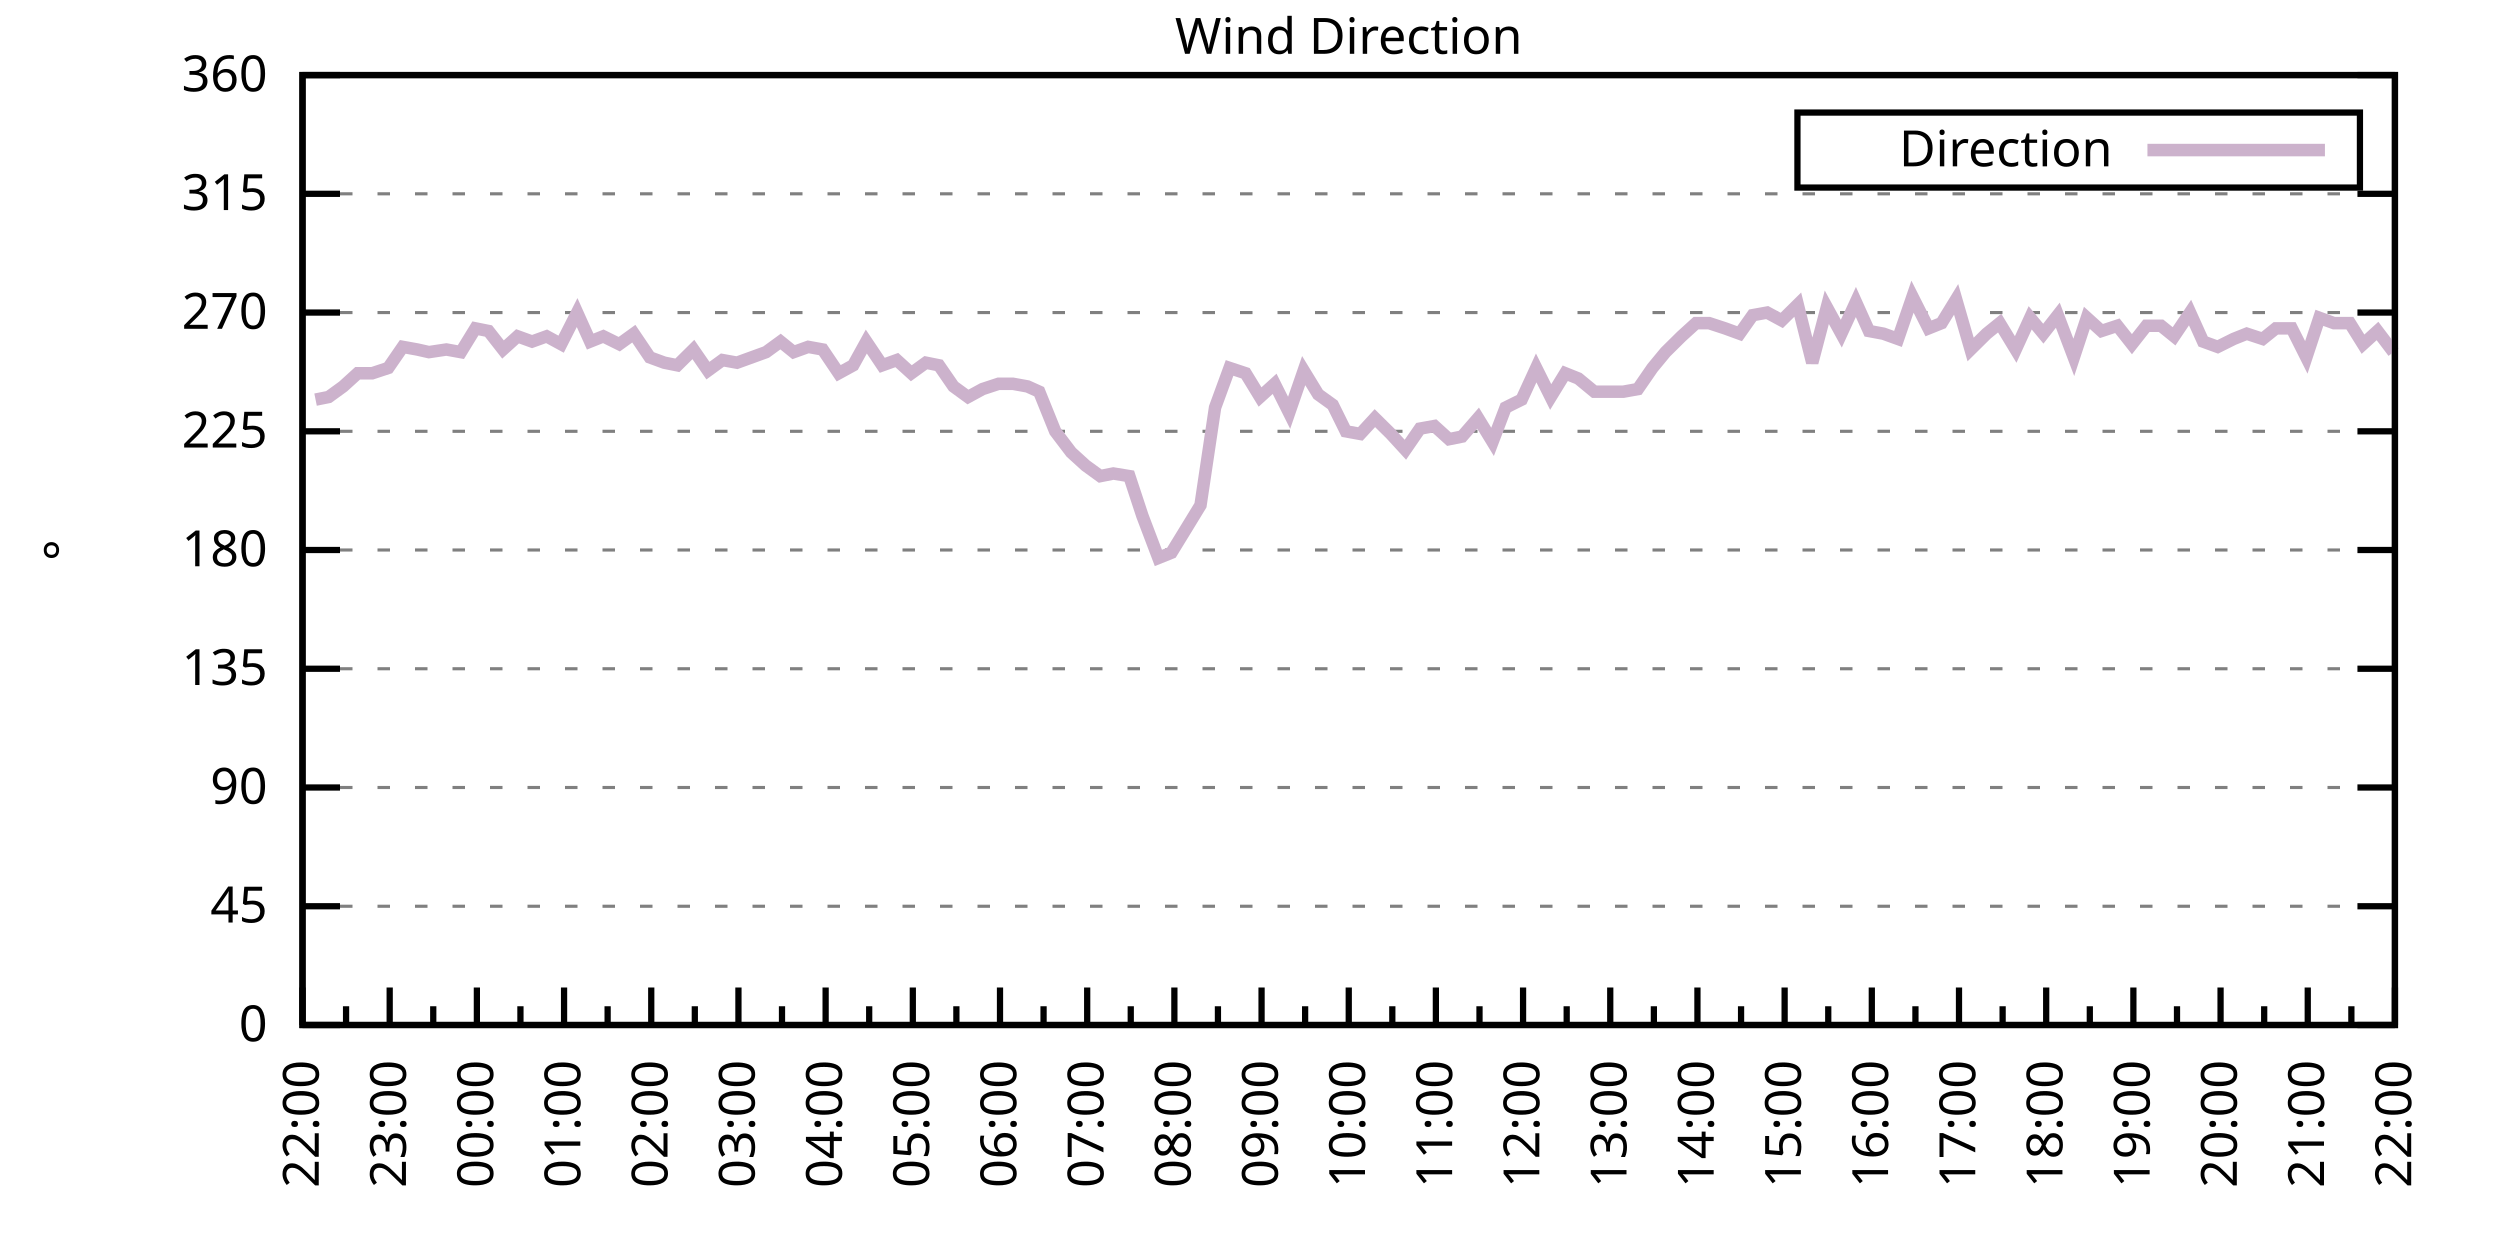
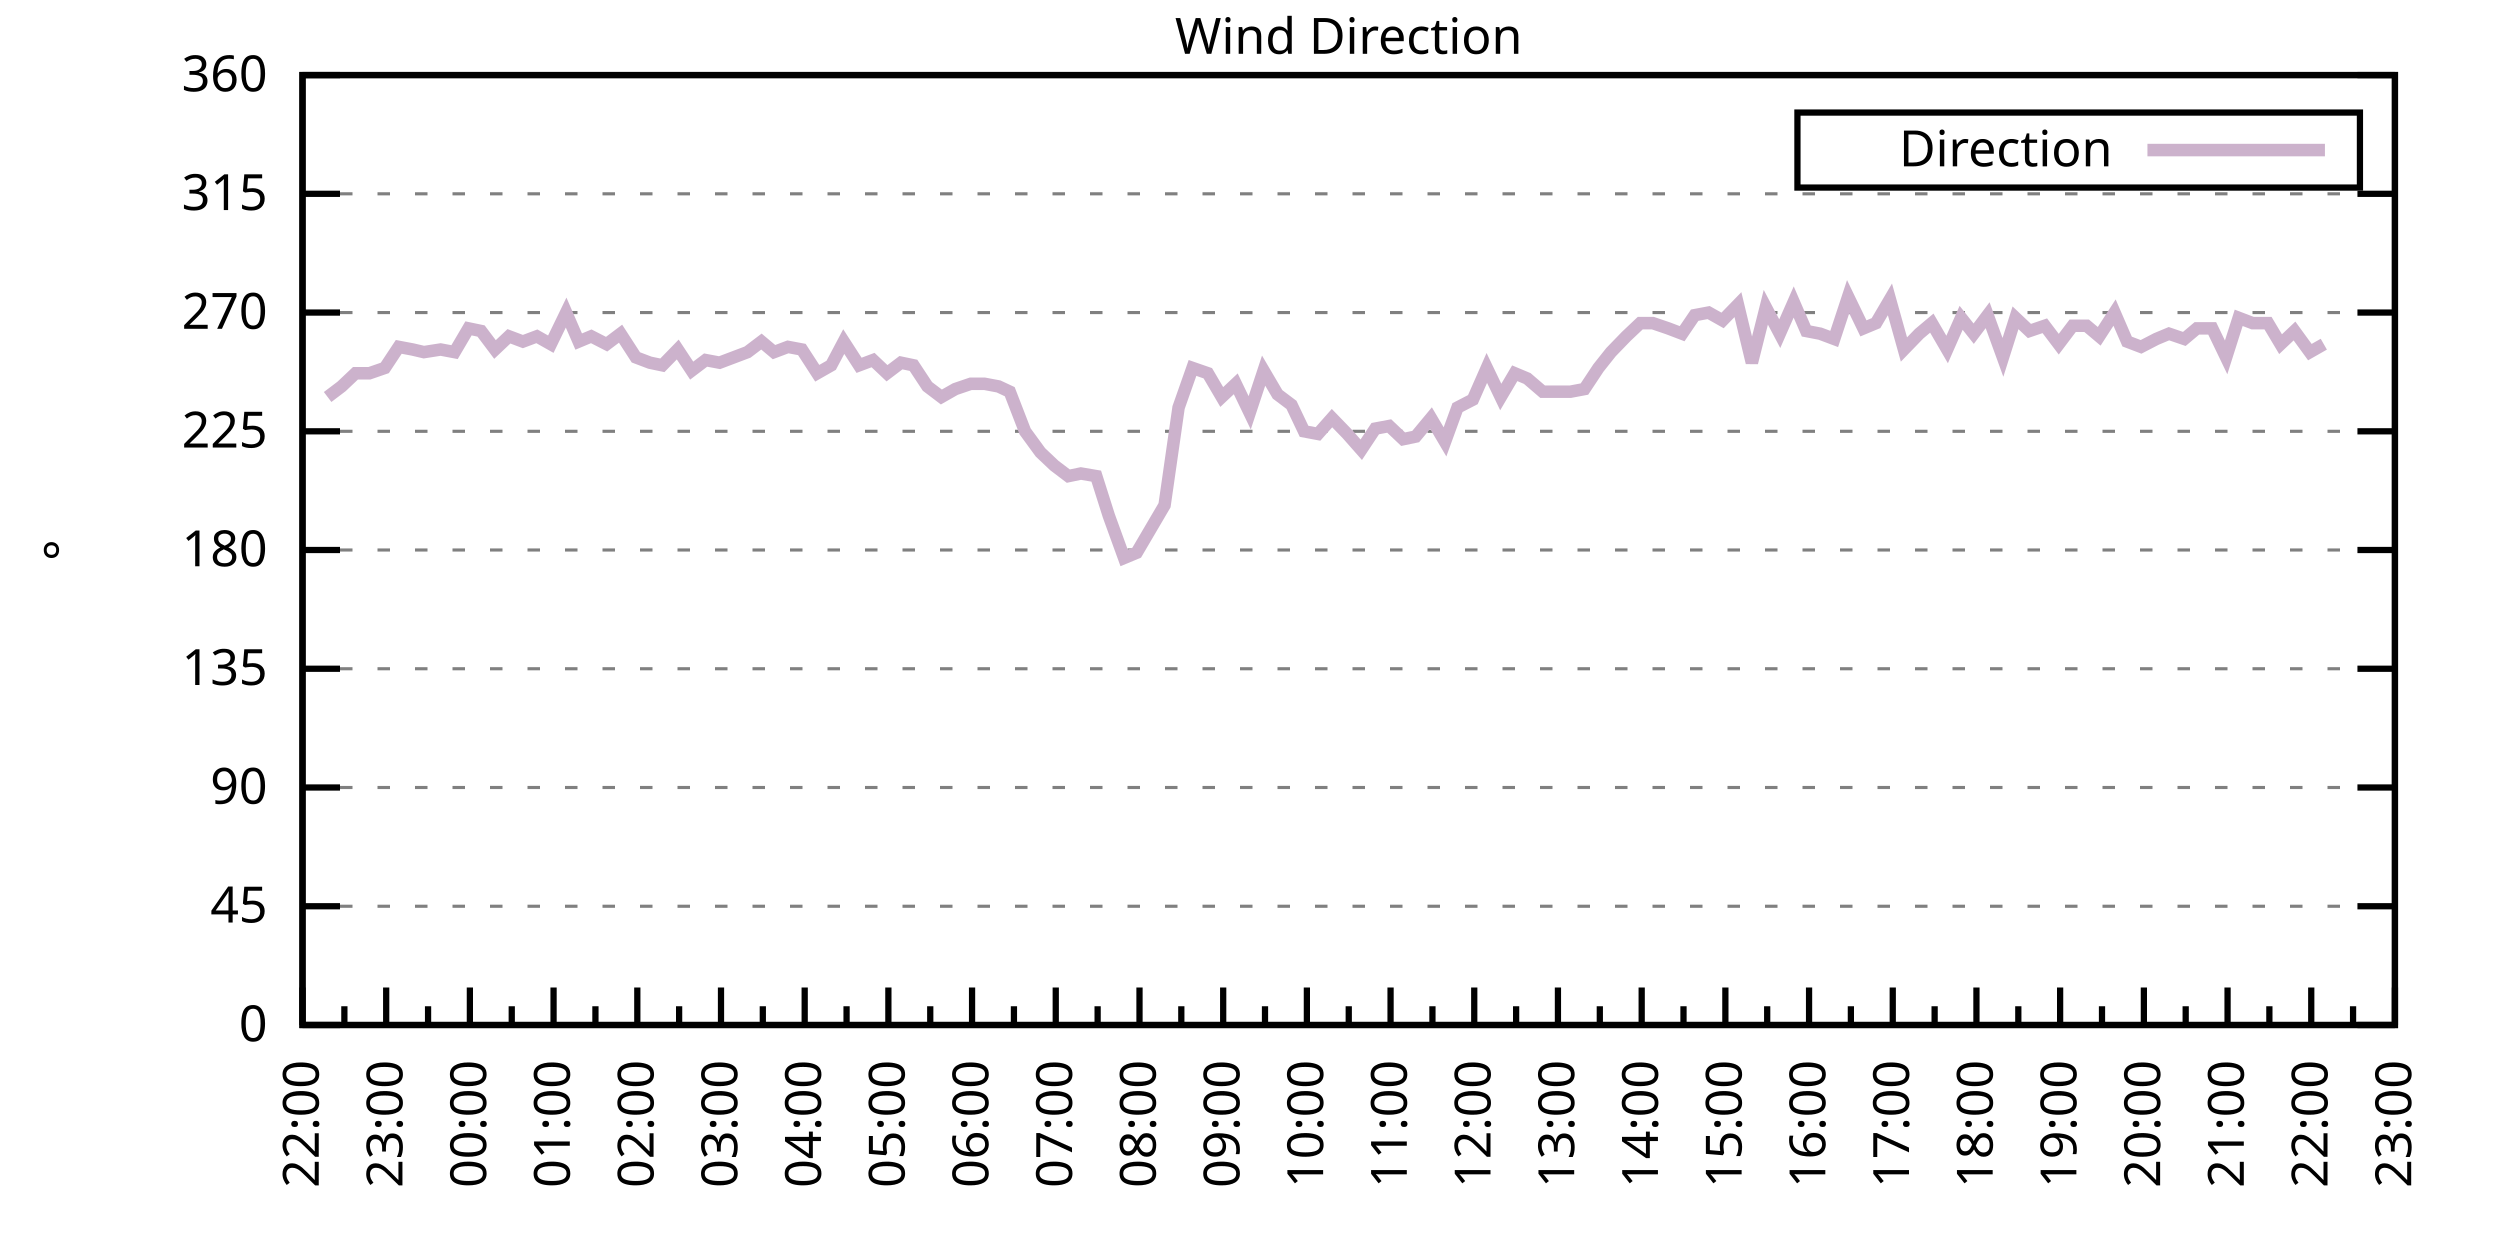
<svg xmlns="http://www.w3.org/2000/svg" xmlns:xlink="http://www.w3.org/1999/xlink" width="400" height="200" viewBox="0 0 400 200">
  <g id="gnuplot_canvas">
    <rect x="0" y="0" width="400" height="200" fill="none" />
    <defs>
      <circle id="gpDot" r="0.5" stroke-width="0.5" stroke="currentColor" />
      <path id="gpPt0" stroke-width="0.333" stroke="currentColor" d="M-1,0 h2 M0,-1 v2" />
      <path id="gpPt1" stroke-width="0.333" stroke="currentColor" d="M-1,-1 L1,1 M1,-1 L-1,1" />
      <path id="gpPt2" stroke-width="0.333" stroke="currentColor" d="M-1,0 L1,0 M0,-1 L0,1 M-1,-1 L1,1 M-1,1 L1,-1" />
      <rect id="gpPt3" stroke-width="0.333" stroke="currentColor" x="-1" y="-1" width="2" height="2" />
      <rect id="gpPt4" stroke-width="0.333" stroke="currentColor" fill="currentColor" x="-1" y="-1" width="2" height="2" />
      <circle id="gpPt5" stroke-width="0.333" stroke="currentColor" cx="0" cy="0" r="1" />
      <use xlink:href="#gpPt5" id="gpPt6" fill="currentColor" stroke="none" />
      <path id="gpPt7" stroke-width="0.333" stroke="currentColor" d="M0,-1.33 L-1.33,0.67 L1.33,0.67 z" />
      <use xlink:href="#gpPt7" id="gpPt8" fill="currentColor" stroke="none" />
      <use xlink:href="#gpPt7" id="gpPt9" stroke="currentColor" transform="rotate(180)" />
      <use xlink:href="#gpPt9" id="gpPt10" fill="currentColor" stroke="none" />
      <use xlink:href="#gpPt3" id="gpPt11" stroke="currentColor" transform="rotate(45)" />
      <use xlink:href="#gpPt11" id="gpPt12" fill="currentColor" stroke="none" />
      <path id="gpPt13" stroke-width="0.333" stroke="currentColor" d="M0,1.330 L1.265,0.411 L0.782,-1.067 L-0.782,-1.076 L-1.265,0.411 z" />
      <use xlink:href="#gpPt13" id="gpPt14" fill="currentColor" stroke="none" />
      <filter id="textbox" filterUnits="objectBoundingBox" x="0" y="0" height="1" width="1">
        <feFlood flood-color="white" flood-opacity="1" result="bgnd" />
        <feComposite in="SourceGraphic" in2="bgnd" operator="atop" />
      </filter>
      <filter id="greybox" filterUnits="objectBoundingBox" x="0" y="0" height="1" width="1">
        <feFlood flood-color="lightgrey" flood-opacity="1" result="grey" />
        <feComposite in="SourceGraphic" in2="grey" operator="atop" />
      </filter>
    </defs>
    <g fill="none" color="white" stroke="currentColor" stroke-width="1.00" stroke-linecap="butt" stroke-linejoin="miter">
</g>
    <g fill="none" color="black" stroke="currentColor" stroke-width="1.00" stroke-linecap="butt" stroke-linejoin="miter">
      <g stroke="none" shape-rendering="crispEdges">
        <polygon fill="rgb(255, 255, 255)" points="48.40,164.00 383.18,164.00 383.18,12.02 48.40,12.02 " />
      </g>
    </g>
    <g fill="none" color="black" stroke="currentColor" stroke-width="1.00" stroke-linecap="butt" stroke-linejoin="miter">
</g>
    <g fill="none" color="black" stroke="black" stroke-width="0.50" stroke-linecap="butt" stroke-linejoin="miter">
</g>
    <g fill="none" color="gray" stroke="currentColor" stroke-width="0.50" stroke-linecap="butt" stroke-linejoin="miter">
      <path stroke="gray" stroke-dasharray="2,4" class="gridline" d="M48.40,164.00 L383.19,164.00  " />
    </g>
    <g fill="none" color="gray" stroke="gray" stroke-width="1.00" stroke-linecap="butt" stroke-linejoin="miter">
</g>
    <g fill="none" color="black" stroke="currentColor" stroke-width="1.00" stroke-linecap="butt" stroke-linejoin="miter">
      <path stroke="black" d="M48.40,164.00 L54.40,164.00 M383.19,164.00 L377.19,164.00  " />
      <g transform="translate(42.80,166.60)" stroke="none" fill="black" font-family="Sans" font-size="8.00" text-anchor="end">
        <text>
          <tspan font-family="Sans"> 0</tspan>
        </text>
      </g>
    </g>
    <g fill="none" color="black" stroke="currentColor" stroke-width="1.00" stroke-linecap="butt" stroke-linejoin="miter">
</g>
    <g fill="none" color="black" stroke="black" stroke-width="0.50" stroke-linecap="butt" stroke-linejoin="miter">
</g>
    <g fill="none" color="gray" stroke="currentColor" stroke-width="0.50" stroke-linecap="butt" stroke-linejoin="miter">
      <path stroke="gray" stroke-dasharray="2,4" class="gridline" d="M48.40,145.00 L383.19,145.00  " />
    </g>
    <g fill="none" color="gray" stroke="gray" stroke-width="1.00" stroke-linecap="butt" stroke-linejoin="miter">
</g>
    <g fill="none" color="black" stroke="currentColor" stroke-width="1.00" stroke-linecap="butt" stroke-linejoin="miter">
      <path stroke="black" d="M48.40,145.00 L54.40,145.00 M383.19,145.00 L377.19,145.00  " />
      <g transform="translate(42.80,147.60)" stroke="none" fill="black" font-family="Sans" font-size="8.00" text-anchor="end">
        <text>
          <tspan font-family="Sans"> 45</tspan>
        </text>
      </g>
    </g>
    <g fill="none" color="black" stroke="currentColor" stroke-width="1.00" stroke-linecap="butt" stroke-linejoin="miter">
</g>
    <g fill="none" color="black" stroke="black" stroke-width="0.50" stroke-linecap="butt" stroke-linejoin="miter">
</g>
    <g fill="none" color="gray" stroke="currentColor" stroke-width="0.50" stroke-linecap="butt" stroke-linejoin="miter">
      <path stroke="gray" stroke-dasharray="2,4" class="gridline" d="M48.40,126.00 L383.19,126.00  " />
    </g>
    <g fill="none" color="gray" stroke="gray" stroke-width="1.00" stroke-linecap="butt" stroke-linejoin="miter">
</g>
    <g fill="none" color="black" stroke="currentColor" stroke-width="1.00" stroke-linecap="butt" stroke-linejoin="miter">
      <path stroke="black" d="M48.40,126.00 L54.40,126.00 M383.19,126.00 L377.19,126.00  " />
      <g transform="translate(42.80,128.60)" stroke="none" fill="black" font-family="Sans" font-size="8.00" text-anchor="end">
        <text>
          <tspan font-family="Sans"> 90</tspan>
        </text>
      </g>
    </g>
    <g fill="none" color="black" stroke="currentColor" stroke-width="1.00" stroke-linecap="butt" stroke-linejoin="miter">
</g>
    <g fill="none" color="black" stroke="black" stroke-width="0.50" stroke-linecap="butt" stroke-linejoin="miter">
</g>
    <g fill="none" color="gray" stroke="currentColor" stroke-width="0.50" stroke-linecap="butt" stroke-linejoin="miter">
      <path stroke="gray" stroke-dasharray="2,4" class="gridline" d="M48.40,107.00 L383.19,107.00  " />
    </g>
    <g fill="none" color="gray" stroke="gray" stroke-width="1.00" stroke-linecap="butt" stroke-linejoin="miter">
</g>
    <g fill="none" color="black" stroke="currentColor" stroke-width="1.00" stroke-linecap="butt" stroke-linejoin="miter">
      <path stroke="black" d="M48.40,107.00 L54.40,107.00 M383.19,107.00 L377.19,107.00  " />
      <g transform="translate(42.80,109.60)" stroke="none" fill="black" font-family="Sans" font-size="8.00" text-anchor="end">
        <text>
          <tspan font-family="Sans"> 135</tspan>
        </text>
      </g>
    </g>
    <g fill="none" color="black" stroke="currentColor" stroke-width="1.00" stroke-linecap="butt" stroke-linejoin="miter">
</g>
    <g fill="none" color="black" stroke="black" stroke-width="0.50" stroke-linecap="butt" stroke-linejoin="miter">
</g>
    <g fill="none" color="gray" stroke="currentColor" stroke-width="0.50" stroke-linecap="butt" stroke-linejoin="miter">
      <path stroke="gray" stroke-dasharray="2,4" class="gridline" d="M48.40,88.00 L383.19,88.00  " />
    </g>
    <g fill="none" color="gray" stroke="gray" stroke-width="1.00" stroke-linecap="butt" stroke-linejoin="miter">
</g>
    <g fill="none" color="black" stroke="currentColor" stroke-width="1.00" stroke-linecap="butt" stroke-linejoin="miter">
      <path stroke="black" d="M48.40,88.00 L54.40,88.00 M383.19,88.00 L377.19,88.00  " />
      <g transform="translate(42.80,90.60)" stroke="none" fill="black" font-family="Sans" font-size="8.00" text-anchor="end">
        <text>
          <tspan font-family="Sans"> 180</tspan>
        </text>
      </g>
    </g>
    <g fill="none" color="black" stroke="currentColor" stroke-width="1.00" stroke-linecap="butt" stroke-linejoin="miter">
</g>
    <g fill="none" color="black" stroke="black" stroke-width="0.50" stroke-linecap="butt" stroke-linejoin="miter">
</g>
    <g fill="none" color="gray" stroke="currentColor" stroke-width="0.50" stroke-linecap="butt" stroke-linejoin="miter">
      <path stroke="gray" stroke-dasharray="2,4" class="gridline" d="M48.40,69.01 L383.19,69.01  " />
    </g>
    <g fill="none" color="gray" stroke="gray" stroke-width="1.00" stroke-linecap="butt" stroke-linejoin="miter">
</g>
    <g fill="none" color="black" stroke="currentColor" stroke-width="1.00" stroke-linecap="butt" stroke-linejoin="miter">
      <path stroke="black" d="M48.40,69.01 L54.40,69.01 M383.19,69.01 L377.19,69.01  " />
      <g transform="translate(42.80,71.61)" stroke="none" fill="black" font-family="Sans" font-size="8.00" text-anchor="end">
        <text>
          <tspan font-family="Sans"> 225</tspan>
        </text>
      </g>
    </g>
    <g fill="none" color="black" stroke="currentColor" stroke-width="1.00" stroke-linecap="butt" stroke-linejoin="miter">
</g>
    <g fill="none" color="black" stroke="black" stroke-width="0.50" stroke-linecap="butt" stroke-linejoin="miter">
</g>
    <g fill="none" color="gray" stroke="currentColor" stroke-width="0.50" stroke-linecap="butt" stroke-linejoin="miter">
      <path stroke="gray" stroke-dasharray="2,4" class="gridline" d="M48.40,50.01 L383.19,50.01  " />
    </g>
    <g fill="none" color="gray" stroke="gray" stroke-width="1.00" stroke-linecap="butt" stroke-linejoin="miter">
</g>
    <g fill="none" color="black" stroke="currentColor" stroke-width="1.00" stroke-linecap="butt" stroke-linejoin="miter">
      <path stroke="black" d="M48.40,50.01 L54.40,50.01 M383.19,50.01 L377.19,50.01  " />
      <g transform="translate(42.80,52.61)" stroke="none" fill="black" font-family="Sans" font-size="8.00" text-anchor="end">
        <text>
          <tspan font-family="Sans"> 270</tspan>
        </text>
      </g>
    </g>
    <g fill="none" color="black" stroke="currentColor" stroke-width="1.00" stroke-linecap="butt" stroke-linejoin="miter">
</g>
    <g fill="none" color="black" stroke="black" stroke-width="0.50" stroke-linecap="butt" stroke-linejoin="miter">
</g>
    <g fill="none" color="gray" stroke="currentColor" stroke-width="0.50" stroke-linecap="butt" stroke-linejoin="miter">
      <path stroke="gray" stroke-dasharray="2,4" class="gridline" d="M48.40,31.01 L383.19,31.01  " />
    </g>
    <g fill="none" color="gray" stroke="gray" stroke-width="1.00" stroke-linecap="butt" stroke-linejoin="miter">
</g>
    <g fill="none" color="black" stroke="currentColor" stroke-width="1.00" stroke-linecap="butt" stroke-linejoin="miter">
      <path stroke="black" d="M48.40,31.01 L54.40,31.01 M383.19,31.01 L377.19,31.01  " />
      <g transform="translate(42.80,33.61)" stroke="none" fill="black" font-family="Sans" font-size="8.00" text-anchor="end">
        <text>
          <tspan font-family="Sans"> 315</tspan>
        </text>
      </g>
    </g>
    <g fill="none" color="black" stroke="currentColor" stroke-width="1.00" stroke-linecap="butt" stroke-linejoin="miter">
</g>
    <g fill="none" color="black" stroke="black" stroke-width="0.50" stroke-linecap="butt" stroke-linejoin="miter">
</g>
    <g fill="none" color="gray" stroke="currentColor" stroke-width="0.50" stroke-linecap="butt" stroke-linejoin="miter">
      <path stroke="gray" stroke-dasharray="2,4" class="gridline" d="M48.40,12.01 L383.19,12.01  " />
    </g>
    <g fill="none" color="gray" stroke="gray" stroke-width="1.00" stroke-linecap="butt" stroke-linejoin="miter">
</g>
    <g fill="none" color="black" stroke="currentColor" stroke-width="1.00" stroke-linecap="butt" stroke-linejoin="miter">
      <path stroke="black" d="M48.40,12.01 L54.40,12.01 M383.19,12.01 L377.19,12.01  " />
      <g transform="translate(42.80,14.61)" stroke="none" fill="black" font-family="Sans" font-size="8.00" text-anchor="end">
        <text>
          <tspan font-family="Sans"> 360</tspan>
        </text>
      </g>
    </g>
    <g fill="none" color="black" stroke="currentColor" stroke-width="1.00" stroke-linecap="butt" stroke-linejoin="miter">
      <path stroke="black" d="M48.40,164.00 L48.40,158.00  " />
      <g transform="translate(51.00,169.60) rotate(270)" stroke="none" fill="black" font-family="Sans" font-size="8.00" text-anchor="end">
        <text>
          <tspan font-family="Sans">22:00</tspan>
        </text>
      </g>
    </g>
    <g fill="none" color="black" stroke="currentColor" stroke-width="1.00" stroke-linecap="butt" stroke-linejoin="miter">
-       <path stroke="black" d="M55.37,164.00 L55.37,161.00 M62.35,164.00 L62.35,158.00  " />
-       <g transform="translate(64.95,169.60) rotate(270)" stroke="none" fill="black" font-family="Sans" font-size="8.00" text-anchor="end">
+       <path stroke="black" d="M55.10,164.00 L55.10,161.00 M61.79,164.00 L61.79,158.00  " />
+       <g transform="translate(64.39,169.60) rotate(270)" stroke="none" fill="black" font-family="Sans" font-size="8.00" text-anchor="end">
        <text>
          <tspan font-family="Sans">23:00</tspan>
        </text>
      </g>
    </g>
    <g fill="none" color="black" stroke="currentColor" stroke-width="1.00" stroke-linecap="butt" stroke-linejoin="miter">
-       <path stroke="black" d="M69.32,164.00 L69.32,161.00 M76.30,164.00 L76.30,158.00  " />
-       <g transform="translate(78.90,169.60) rotate(270)" stroke="none" fill="black" font-family="Sans" font-size="8.00" text-anchor="end">
+       <path stroke="black" d="M68.49,164.00 L68.49,161.00 M75.18,164.00 L75.18,158.00  " />
+       <g transform="translate(77.78,169.60) rotate(270)" stroke="none" fill="black" font-family="Sans" font-size="8.00" text-anchor="end">
        <text>
          <tspan font-family="Sans">00:00</tspan>
        </text>
      </g>
    </g>
    <g fill="none" color="black" stroke="currentColor" stroke-width="1.00" stroke-linecap="butt" stroke-linejoin="miter">
-       <path stroke="black" d="M83.27,164.00 L83.27,161.00 M90.25,164.00 L90.25,158.00  " />
-       <g transform="translate(92.85,169.60) rotate(270)" stroke="none" fill="black" font-family="Sans" font-size="8.00" text-anchor="end">
+       <path stroke="black" d="M81.88,164.00 L81.88,161.00 M88.57,164.00 L88.57,158.00  " />
+       <g transform="translate(91.17,169.60) rotate(270)" stroke="none" fill="black" font-family="Sans" font-size="8.00" text-anchor="end">
        <text>
          <tspan font-family="Sans">01:00</tspan>
        </text>
      </g>
    </g>
    <g fill="none" color="black" stroke="currentColor" stroke-width="1.00" stroke-linecap="butt" stroke-linejoin="miter">
-       <path stroke="black" d="M97.22,164.00 L97.22,161.00 M104.20,164.00 L104.20,158.00  " />
-       <g transform="translate(106.80,169.60) rotate(270)" stroke="none" fill="black" font-family="Sans" font-size="8.00" text-anchor="end">
+       <path stroke="black" d="M95.27,164.00 L95.27,161.00 M101.97,164.00 L101.97,158.00  " />
+       <g transform="translate(104.57,169.60) rotate(270)" stroke="none" fill="black" font-family="Sans" font-size="8.00" text-anchor="end">
        <text>
          <tspan font-family="Sans">02:00</tspan>
        </text>
      </g>
    </g>
    <g fill="none" color="black" stroke="currentColor" stroke-width="1.00" stroke-linecap="butt" stroke-linejoin="miter">
-       <path stroke="black" d="M111.17,164.00 L111.17,161.00 M118.15,164.00 L118.15,158.00  " />
-       <g transform="translate(120.75,169.60) rotate(270)" stroke="none" fill="black" font-family="Sans" font-size="8.00" text-anchor="end">
+       <path stroke="black" d="M108.66,164.00 L108.66,161.00 M115.36,164.00 L115.36,158.00  " />
+       <g transform="translate(117.96,169.60) rotate(270)" stroke="none" fill="black" font-family="Sans" font-size="8.00" text-anchor="end">
        <text>
          <tspan font-family="Sans">03:00</tspan>
        </text>
      </g>
    </g>
    <g fill="none" color="black" stroke="currentColor" stroke-width="1.00" stroke-linecap="butt" stroke-linejoin="miter">
-       <path stroke="black" d="M125.12,164.00 L125.12,161.00 M132.10,164.00 L132.10,158.00  " />
-       <g transform="translate(134.70,169.60) rotate(270)" stroke="none" fill="black" font-family="Sans" font-size="8.00" text-anchor="end">
+       <path stroke="black" d="M122.05,164.00 L122.05,161.00 M128.75,164.00 L128.75,158.00  " />
+       <g transform="translate(131.35,169.60) rotate(270)" stroke="none" fill="black" font-family="Sans" font-size="8.00" text-anchor="end">
        <text>
          <tspan font-family="Sans">04:00</tspan>
        </text>
      </g>
    </g>
    <g fill="none" color="black" stroke="currentColor" stroke-width="1.00" stroke-linecap="butt" stroke-linejoin="miter">
-       <path stroke="black" d="M139.07,164.00 L139.07,161.00 M146.05,164.00 L146.05,158.00  " />
-       <g transform="translate(148.65,169.60) rotate(270)" stroke="none" fill="black" font-family="Sans" font-size="8.00" text-anchor="end">
+       <path stroke="black" d="M135.45,164.00 L135.45,161.00 M142.14,164.00 L142.14,158.00  " />
+       <g transform="translate(144.74,169.60) rotate(270)" stroke="none" fill="black" font-family="Sans" font-size="8.00" text-anchor="end">
        <text>
          <tspan font-family="Sans">05:00</tspan>
        </text>
      </g>
    </g>
    <g fill="none" color="black" stroke="currentColor" stroke-width="1.00" stroke-linecap="butt" stroke-linejoin="miter">
-       <path stroke="black" d="M153.02,164.00 L153.02,161.00 M160.00,164.00 L160.00,158.00  " />
-       <g transform="translate(162.60,169.60) rotate(270)" stroke="none" fill="black" font-family="Sans" font-size="8.00" text-anchor="end">
+       <path stroke="black" d="M148.84,164.00 L148.84,161.00 M155.53,164.00 L155.53,158.00  " />
+       <g transform="translate(158.13,169.60) rotate(270)" stroke="none" fill="black" font-family="Sans" font-size="8.00" text-anchor="end">
        <text>
          <tspan font-family="Sans">06:00</tspan>
        </text>
      </g>
    </g>
    <g fill="none" color="black" stroke="currentColor" stroke-width="1.00" stroke-linecap="butt" stroke-linejoin="miter">
-       <path stroke="black" d="M166.97,164.00 L166.97,161.00 M173.95,164.00 L173.95,158.00  " />
-       <g transform="translate(176.55,169.60) rotate(270)" stroke="none" fill="black" font-family="Sans" font-size="8.00" text-anchor="end">
+       <path stroke="black" d="M162.23,164.00 L162.23,161.00 M168.92,164.00 L168.92,158.00  " />
+       <g transform="translate(171.52,169.60) rotate(270)" stroke="none" fill="black" font-family="Sans" font-size="8.00" text-anchor="end">
        <text>
          <tspan font-family="Sans">07:00</tspan>
        </text>
      </g>
    </g>
    <g fill="none" color="black" stroke="currentColor" stroke-width="1.00" stroke-linecap="butt" stroke-linejoin="miter">
-       <path stroke="black" d="M180.92,164.00 L180.92,161.00 M187.90,164.00 L187.90,158.00  " />
-       <g transform="translate(190.50,169.60) rotate(270)" stroke="none" fill="black" font-family="Sans" font-size="8.00" text-anchor="end">
+       <path stroke="black" d="M175.62,164.00 L175.62,161.00 M182.32,164.00 L182.32,158.00  " />
+       <g transform="translate(184.92,169.60) rotate(270)" stroke="none" fill="black" font-family="Sans" font-size="8.00" text-anchor="end">
        <text>
          <tspan font-family="Sans">08:00</tspan>
        </text>
      </g>
    </g>
    <g fill="none" color="black" stroke="currentColor" stroke-width="1.00" stroke-linecap="butt" stroke-linejoin="miter">
-       <path stroke="black" d="M194.87,164.00 L194.87,161.00 M201.85,164.00 L201.85,158.00  " />
-       <g transform="translate(204.45,169.60) rotate(270)" stroke="none" fill="black" font-family="Sans" font-size="8.00" text-anchor="end">
+       <path stroke="black" d="M189.01,164.00 L189.01,161.00 M195.71,164.00 L195.71,158.00  " />
+       <g transform="translate(198.31,169.60) rotate(270)" stroke="none" fill="black" font-family="Sans" font-size="8.00" text-anchor="end">
        <text>
          <tspan font-family="Sans">09:00</tspan>
        </text>
      </g>
    </g>
    <g fill="none" color="black" stroke="currentColor" stroke-width="1.00" stroke-linecap="butt" stroke-linejoin="miter">
-       <path stroke="black" d="M208.82,164.00 L208.82,161.00 M215.80,164.00 L215.80,158.00  " />
-       <g transform="translate(218.40,169.60) rotate(270)" stroke="none" fill="black" font-family="Sans" font-size="8.00" text-anchor="end">
+       <path stroke="black" d="M202.40,164.00 L202.40,161.00 M209.10,164.00 L209.10,158.00  " />
+       <g transform="translate(211.70,169.60) rotate(270)" stroke="none" fill="black" font-family="Sans" font-size="8.00" text-anchor="end">
        <text>
          <tspan font-family="Sans">10:00</tspan>
        </text>
      </g>
    </g>
    <g fill="none" color="black" stroke="currentColor" stroke-width="1.00" stroke-linecap="butt" stroke-linejoin="miter">
-       <path stroke="black" d="M222.77,164.00 L222.77,161.00 M229.74,164.00 L229.74,158.00  " />
-       <g transform="translate(232.34,169.60) rotate(270)" stroke="none" fill="black" font-family="Sans" font-size="8.00" text-anchor="end">
+       <path stroke="black" d="M215.80,164.00 L215.80,161.00 M222.49,164.00 L222.49,158.00  " />
+       <g transform="translate(225.09,169.60) rotate(270)" stroke="none" fill="black" font-family="Sans" font-size="8.00" text-anchor="end">
        <text>
          <tspan font-family="Sans">11:00</tspan>
        </text>
      </g>
    </g>
    <g fill="none" color="black" stroke="currentColor" stroke-width="1.00" stroke-linecap="butt" stroke-linejoin="miter">
-       <path stroke="black" d="M236.72,164.00 L236.72,161.00 M243.69,164.00 L243.69,158.00  " />
-       <g transform="translate(246.29,169.60) rotate(270)" stroke="none" fill="black" font-family="Sans" font-size="8.00" text-anchor="end">
+       <path stroke="black" d="M229.19,164.00 L229.19,161.00 M235.88,164.00 L235.88,158.00  " />
+       <g transform="translate(238.48,169.60) rotate(270)" stroke="none" fill="black" font-family="Sans" font-size="8.00" text-anchor="end">
        <text>
          <tspan font-family="Sans">12:00</tspan>
        </text>
      </g>
    </g>
    <g fill="none" color="black" stroke="currentColor" stroke-width="1.00" stroke-linecap="butt" stroke-linejoin="miter">
-       <path stroke="black" d="M250.67,164.00 L250.67,161.00 M257.64,164.00 L257.64,158.00  " />
-       <g transform="translate(260.24,169.60) rotate(270)" stroke="none" fill="black" font-family="Sans" font-size="8.00" text-anchor="end">
+       <path stroke="black" d="M242.58,164.00 L242.58,161.00 M249.27,164.00 L249.27,158.00  " />
+       <g transform="translate(251.87,169.60) rotate(270)" stroke="none" fill="black" font-family="Sans" font-size="8.00" text-anchor="end">
        <text>
          <tspan font-family="Sans">13:00</tspan>
        </text>
      </g>
    </g>
    <g fill="none" color="black" stroke="currentColor" stroke-width="1.00" stroke-linecap="butt" stroke-linejoin="miter">
-       <path stroke="black" d="M264.62,164.00 L264.62,161.00 M271.59,164.00 L271.59,158.00  " />
-       <g transform="translate(274.19,169.60) rotate(270)" stroke="none" fill="black" font-family="Sans" font-size="8.00" text-anchor="end">
+       <path stroke="black" d="M255.97,164.00 L255.97,161.00 M262.67,164.00 L262.67,158.00  " />
+       <g transform="translate(265.27,169.60) rotate(270)" stroke="none" fill="black" font-family="Sans" font-size="8.00" text-anchor="end">
        <text>
          <tspan font-family="Sans">14:00</tspan>
        </text>
      </g>
    </g>
    <g fill="none" color="black" stroke="currentColor" stroke-width="1.00" stroke-linecap="butt" stroke-linejoin="miter">
-       <path stroke="black" d="M278.57,164.00 L278.57,161.00 M285.54,164.00 L285.54,158.00  " />
-       <g transform="translate(288.14,169.60) rotate(270)" stroke="none" fill="black" font-family="Sans" font-size="8.00" text-anchor="end">
+       <path stroke="black" d="M269.36,164.00 L269.36,161.00 M276.06,164.00 L276.06,158.00  " />
+       <g transform="translate(278.66,169.60) rotate(270)" stroke="none" fill="black" font-family="Sans" font-size="8.00" text-anchor="end">
        <text>
          <tspan font-family="Sans">15:00</tspan>
        </text>
      </g>
    </g>
    <g fill="none" color="black" stroke="currentColor" stroke-width="1.00" stroke-linecap="butt" stroke-linejoin="miter">
-       <path stroke="black" d="M292.52,164.00 L292.52,161.00 M299.49,164.00 L299.49,158.00  " />
-       <g transform="translate(302.09,169.60) rotate(270)" stroke="none" fill="black" font-family="Sans" font-size="8.00" text-anchor="end">
+       <path stroke="black" d="M282.75,164.00 L282.75,161.00 M289.45,164.00 L289.45,158.00  " />
+       <g transform="translate(292.05,169.60) rotate(270)" stroke="none" fill="black" font-family="Sans" font-size="8.00" text-anchor="end">
        <text>
          <tspan font-family="Sans">16:00</tspan>
        </text>
      </g>
    </g>
    <g fill="none" color="black" stroke="currentColor" stroke-width="1.00" stroke-linecap="butt" stroke-linejoin="miter">
-       <path stroke="black" d="M306.47,164.00 L306.47,161.00 M313.44,164.00 L313.44,158.00  " />
-       <g transform="translate(316.04,169.60) rotate(270)" stroke="none" fill="black" font-family="Sans" font-size="8.00" text-anchor="end">
+       <path stroke="black" d="M296.14,164.00 L296.14,161.00 M302.84,164.00 L302.84,158.00  " />
+       <g transform="translate(305.44,169.60) rotate(270)" stroke="none" fill="black" font-family="Sans" font-size="8.00" text-anchor="end">
        <text>
          <tspan font-family="Sans">17:00</tspan>
        </text>
      </g>
    </g>
    <g fill="none" color="black" stroke="currentColor" stroke-width="1.00" stroke-linecap="butt" stroke-linejoin="miter">
-       <path stroke="black" d="M320.42,164.00 L320.42,161.00 M327.39,164.00 L327.39,158.00  " />
-       <g transform="translate(329.99,169.60) rotate(270)" stroke="none" fill="black" font-family="Sans" font-size="8.00" text-anchor="end">
+       <path stroke="black" d="M309.54,164.00 L309.54,161.00 M316.23,164.00 L316.23,158.00  " />
+       <g transform="translate(318.83,169.60) rotate(270)" stroke="none" fill="black" font-family="Sans" font-size="8.00" text-anchor="end">
        <text>
          <tspan font-family="Sans">18:00</tspan>
        </text>
      </g>
    </g>
    <g fill="none" color="black" stroke="currentColor" stroke-width="1.00" stroke-linecap="butt" stroke-linejoin="miter">
-       <path stroke="black" d="M334.37,164.00 L334.37,161.00 M341.34,164.00 L341.34,158.00  " />
-       <g transform="translate(343.94,169.60) rotate(270)" stroke="none" fill="black" font-family="Sans" font-size="8.00" text-anchor="end">
+       <path stroke="black" d="M322.93,164.00 L322.93,161.00 M329.62,164.00 L329.62,158.00  " />
+       <g transform="translate(332.22,169.60) rotate(270)" stroke="none" fill="black" font-family="Sans" font-size="8.00" text-anchor="end">
        <text>
          <tspan font-family="Sans">19:00</tspan>
        </text>
      </g>
    </g>
    <g fill="none" color="black" stroke="currentColor" stroke-width="1.00" stroke-linecap="butt" stroke-linejoin="miter">
-       <path stroke="black" d="M348.32,164.00 L348.32,161.00 M355.29,164.00 L355.29,158.00  " />
-       <g transform="translate(357.89,169.60) rotate(270)" stroke="none" fill="black" font-family="Sans" font-size="8.00" text-anchor="end">
+       <path stroke="black" d="M336.32,164.00 L336.32,161.00 M343.02,164.00 L343.02,158.00  " />
+       <g transform="translate(345.62,169.60) rotate(270)" stroke="none" fill="black" font-family="Sans" font-size="8.00" text-anchor="end">
        <text>
          <tspan font-family="Sans">20:00</tspan>
        </text>
      </g>
    </g>
    <g fill="none" color="black" stroke="currentColor" stroke-width="1.00" stroke-linecap="butt" stroke-linejoin="miter">
-       <path stroke="black" d="M362.27,164.00 L362.27,161.00 M369.24,164.00 L369.24,158.00  " />
-       <g transform="translate(371.84,169.60) rotate(270)" stroke="none" fill="black" font-family="Sans" font-size="8.00" text-anchor="end">
+       <path stroke="black" d="M349.71,164.00 L349.71,161.00 M356.41,164.00 L356.41,158.00  " />
+       <g transform="translate(359.01,169.60) rotate(270)" stroke="none" fill="black" font-family="Sans" font-size="8.00" text-anchor="end">
        <text>
          <tspan font-family="Sans">21:00</tspan>
        </text>
      </g>
    </g>
    <g fill="none" color="black" stroke="currentColor" stroke-width="1.00" stroke-linecap="butt" stroke-linejoin="miter">
-       <path stroke="black" d="M376.22,164.00 L376.22,161.00 M383.19,164.00 L383.19,158.00  " />
+       <path stroke="black" d="M363.10,164.00 L363.10,161.00 M369.80,164.00 L369.80,158.00  " />
+       <g transform="translate(372.40,169.60) rotate(270)" stroke="none" fill="black" font-family="Sans" font-size="8.00" text-anchor="end">
+         <text>
+           <tspan font-family="Sans">22:00</tspan>
+         </text>
+       </g>
+     </g>
+     <g fill="none" color="black" stroke="currentColor" stroke-width="1.00" stroke-linecap="butt" stroke-linejoin="miter">
+       <path stroke="black" d="M376.49,164.00 L376.49,161.00 M383.19,164.00 L383.19,158.00  " />
      <g transform="translate(385.79,169.60) rotate(270)" stroke="none" fill="black" font-family="Sans" font-size="8.00" text-anchor="end">
        <text>
-           <tspan font-family="Sans">22:00</tspan>
+           <tspan font-family="Sans">23:00</tspan>
        </text>
      </g>
    </g>
    <g fill="none" color="black" stroke="currentColor" stroke-width="1.00" stroke-linecap="butt" stroke-linejoin="miter">
</g>
    <g fill="none" color="black" stroke="currentColor" stroke-width="1.00" stroke-linecap="butt" stroke-linejoin="miter">
      <path stroke="black" d="M48.40,12.01 L48.40,164.00 L383.19,164.00 L383.19,12.01 L48.40,12.01 Z  " />
    </g>
    <g fill="none" color="black" stroke="currentColor" stroke-width="1.00" stroke-linecap="butt" stroke-linejoin="miter">
      <g transform="translate(12.80,88.01) rotate(270)" stroke="none" fill="black" font-family="Sans" font-size="8.00" text-anchor="middle">
        <text>
          <tspan font-family="Sans">°</tspan>
        </text>
      </g>
    </g>
    <g fill="none" color="black" stroke="currentColor" stroke-width="1.00" stroke-linecap="butt" stroke-linejoin="miter">
</g>
    <g fill="none" color="black" stroke="currentColor" stroke-width="1.00" stroke-linecap="butt" stroke-linejoin="miter">
      <path stroke="black" d="M287.59,30.01 L287.59,18.01 L377.59,18.01 L377.59,30.01 L287.59,30.01 Z  " />
    </g>
    <g id="Wind_direction_plot_1">
      <g fill="none" color="white" stroke="black" stroke-width="2.00" stroke-linecap="butt" stroke-linejoin="miter">
</g>
      <g fill="none" color="black" stroke="currentColor" stroke-width="2.00" stroke-linecap="butt" stroke-linejoin="miter">
        <g transform="translate(337.99,26.61)" stroke="none" fill="black" font-family="Sans" font-size="8.00" text-anchor="end">
          <text>
            <tspan font-family="Sans">Direction</tspan>
          </text>
        </g>
      </g>
      <g fill="none" color="black" stroke="currentColor" stroke-width="2.00" stroke-linecap="butt" stroke-linejoin="miter">
-         <path stroke="rgb(204, 178, 204)" d="M343.59,24.01 L371.99,24.01 M50.49,63.94 L52.58,63.52 L54.91,61.83 L57.23,59.72 L59.56,59.72 L62.12,58.87   L64.44,55.50 L66.77,55.92 L68.63,56.34 L71.42,55.92 L73.74,56.34 L76.07,52.54 L78.16,52.96 L80.48,55.92   L82.81,53.81 L85.13,54.65 L87.46,53.81 L89.78,55.07 L92.34,50.01 L94.43,54.65 L96.53,53.81 L99.08,55.07   L101.41,53.39 L103.97,57.18 L106.29,58.03 L108.38,58.45 L110.94,55.92 L113.27,59.30 L115.59,57.61 L117.92,58.03   L122.57,56.34 L124.89,54.65 L126.98,56.34 L129.31,55.50 L131.63,55.92 L134.19,59.72 L136.51,58.45 L138.61,54.65   L141.16,58.45 L143.49,57.61 L145.81,59.72 L148.14,58.03 L150.23,58.45 L152.56,61.83 L154.88,63.52 L157.21,62.25   L159.76,61.41 L162.09,61.41 L164.41,61.83 L166.27,62.67 L168.83,69.01 L171.39,72.38 L173.71,74.49 L176.04,76.18   L178.13,75.76 L180.69,76.18 L182.78,82.52 L185.34,89.27 L187.43,88.43 L189.76,84.63 L192.08,80.83 L194.41,65.21   L196.73,58.87 L199.29,59.72 L201.61,63.52 L203.94,61.41 L206.26,66.05 L208.59,59.30 L210.91,63.10 L213.24,64.78   L215.33,69.01 L217.65,69.43 L219.98,66.90 L222.54,69.43 L224.86,71.96 L227.19,68.58 L229.51,68.16 L231.84,70.27   L233.93,69.85 L236.49,66.90 L238.81,70.70 L240.90,65.21 L243.46,63.94 L245.79,58.87 L248.11,63.52 L250.44,59.72   L252.53,60.56 L255.09,62.67 L257.41,62.67 L259.74,62.67 L262.06,62.25 L264.39,58.87 L266.48,56.34 L269.04,53.81   L271.36,51.70 L273.45,51.70 L276.01,52.54 L278.34,53.39 L280.43,50.43 L282.75,50.01 L285.08,51.27 L287.64,48.74   L289.96,58.03 L292.29,49.16 L294.61,53.39 L296.94,48.32 L299.03,52.96 L301.35,53.39 L303.68,54.23 L306.00,47.47   L308.56,52.54 L310.65,51.70 L312.98,47.90 L315.30,55.92 L317.86,53.39 L319.95,51.70 L322.51,55.92 L324.83,50.85   L326.93,53.39 L329.25,50.43 L331.81,57.18 L333.90,50.85 L336.23,52.96 L338.78,52.12 L341.11,55.07 L343.43,52.12   L345.76,52.12 L347.85,53.81 L350.41,50.01 L352.50,54.65 L354.83,55.50 L357.38,54.23 L359.48,53.39 L362.03,54.23   L364.13,52.54 L366.68,52.54 L369.01,57.18 L371.10,50.85 L373.43,51.70 L375.98,51.70 L378.08,55.07 L380.40,52.96   L382.96,56.34  " />
+         <path stroke="rgb(204, 178, 204)" d="M343.59,24.01 L371.99,24.01 M52.42,63.52 L54.65,61.83 L56.88,59.72 L59.11,59.72 L61.57,58.87 L63.80,55.50   L66.03,55.92 L67.82,56.34 L70.50,55.92 L72.73,56.34 L74.96,52.54 L76.97,52.96 L79.20,55.92 L81.43,53.81   L83.66,54.65 L85.90,53.81 L88.13,55.07 L90.58,50.01 L92.59,54.65 L94.60,53.81 L97.06,55.07 L99.29,53.39   L101.74,57.18 L103.98,58.03 L105.98,58.45 L108.44,55.92 L110.67,59.30 L112.90,57.61 L115.13,58.03 L119.60,56.34   L121.83,54.65 L123.84,56.34 L126.07,55.50 L128.30,55.92 L130.76,59.72 L132.99,58.45 L135.00,54.65 L137.45,58.45   L139.69,57.61 L141.92,59.72 L144.15,58.03 L146.16,58.45 L148.39,61.83 L150.62,63.52 L152.85,62.25 L155.31,61.41   L157.54,61.41 L159.77,61.83 L161.56,62.67 L164.01,69.01 L166.47,72.38 L168.70,74.49 L170.93,76.18 L172.94,75.76   L175.40,76.18 L177.41,82.52 L179.86,89.27 L181.87,88.43 L184.10,84.63 L186.33,80.83 L188.57,65.21 L190.80,58.87   L193.25,59.72 L195.48,63.52 L197.72,61.41 L199.95,66.05 L202.18,59.30 L204.41,63.10 L206.64,64.78 L208.65,69.01   L210.88,69.43 L213.12,66.90 L215.57,69.43 L217.80,71.96 L220.04,68.58 L222.27,68.16 L224.50,70.27 L226.51,69.85   L228.96,66.90 L231.20,70.70 L233.20,65.21 L235.66,63.94 L237.89,58.87 L240.12,63.52 L242.36,59.72 L244.36,60.56   L246.82,62.67 L249.05,62.67 L251.28,62.67 L253.51,62.25 L255.75,58.87 L257.76,56.34 L260.21,53.81 L262.44,51.70   L264.45,51.70 L266.91,52.54 L269.14,53.39 L271.15,50.43 L273.38,50.01 L275.61,51.27 L278.07,48.74 L280.30,58.03   L282.53,49.16 L284.76,53.39 L286.99,48.32 L289.00,52.96 L291.23,53.39 L293.47,54.23 L295.70,47.47 L298.15,52.54   L300.16,51.70 L302.39,47.90 L304.63,55.92 L307.08,53.39 L309.09,51.70 L311.54,55.92 L313.78,50.85 L315.79,53.39   L318.02,50.43 L320.47,57.18 L322.48,50.85 L324.71,52.96 L327.17,52.12 L329.40,55.07 L331.63,52.12 L333.86,52.12   L335.87,53.81 L338.33,50.01 L340.34,54.65 L342.57,55.50 L345.02,54.23 L347.03,53.39 L349.49,54.23 L351.50,52.54   L353.95,52.54 L356.18,57.18 L358.19,50.85 L360.42,51.70 L362.88,51.70 L364.89,55.07 L367.12,52.96 L369.58,56.34   L371.81,55.07  " />
      </g>
    </g>
    <g fill="none" color="black" stroke="currentColor" stroke-width="2.00" stroke-linecap="butt" stroke-linejoin="miter">
</g>
    <g fill="none" color="black" stroke="black" stroke-width="1.00" stroke-linecap="butt" stroke-linejoin="miter">
</g>
    <g fill="none" color="black" stroke="currentColor" stroke-width="1.00" stroke-linecap="butt" stroke-linejoin="miter">
      <path stroke="black" d="M48.40,12.01 L48.40,164.00 L383.19,164.00 L383.19,12.01 L48.40,12.01 Z  " />
    </g>
    <g fill="none" color="black" stroke="currentColor" stroke-width="1.00" stroke-linecap="butt" stroke-linejoin="miter">
      <g transform="translate(215.79,8.61)" stroke="none" fill="black" font-family="Sans" font-size="8.00" text-anchor="middle">
        <text>
          <tspan font-family="Sans">Wind Direction</tspan>
        </text>
      </g>
    </g>
    <g fill="none" color="black" stroke="currentColor" stroke-width="1.00" stroke-linecap="butt" stroke-linejoin="miter">
</g>
  </g>
</svg>
